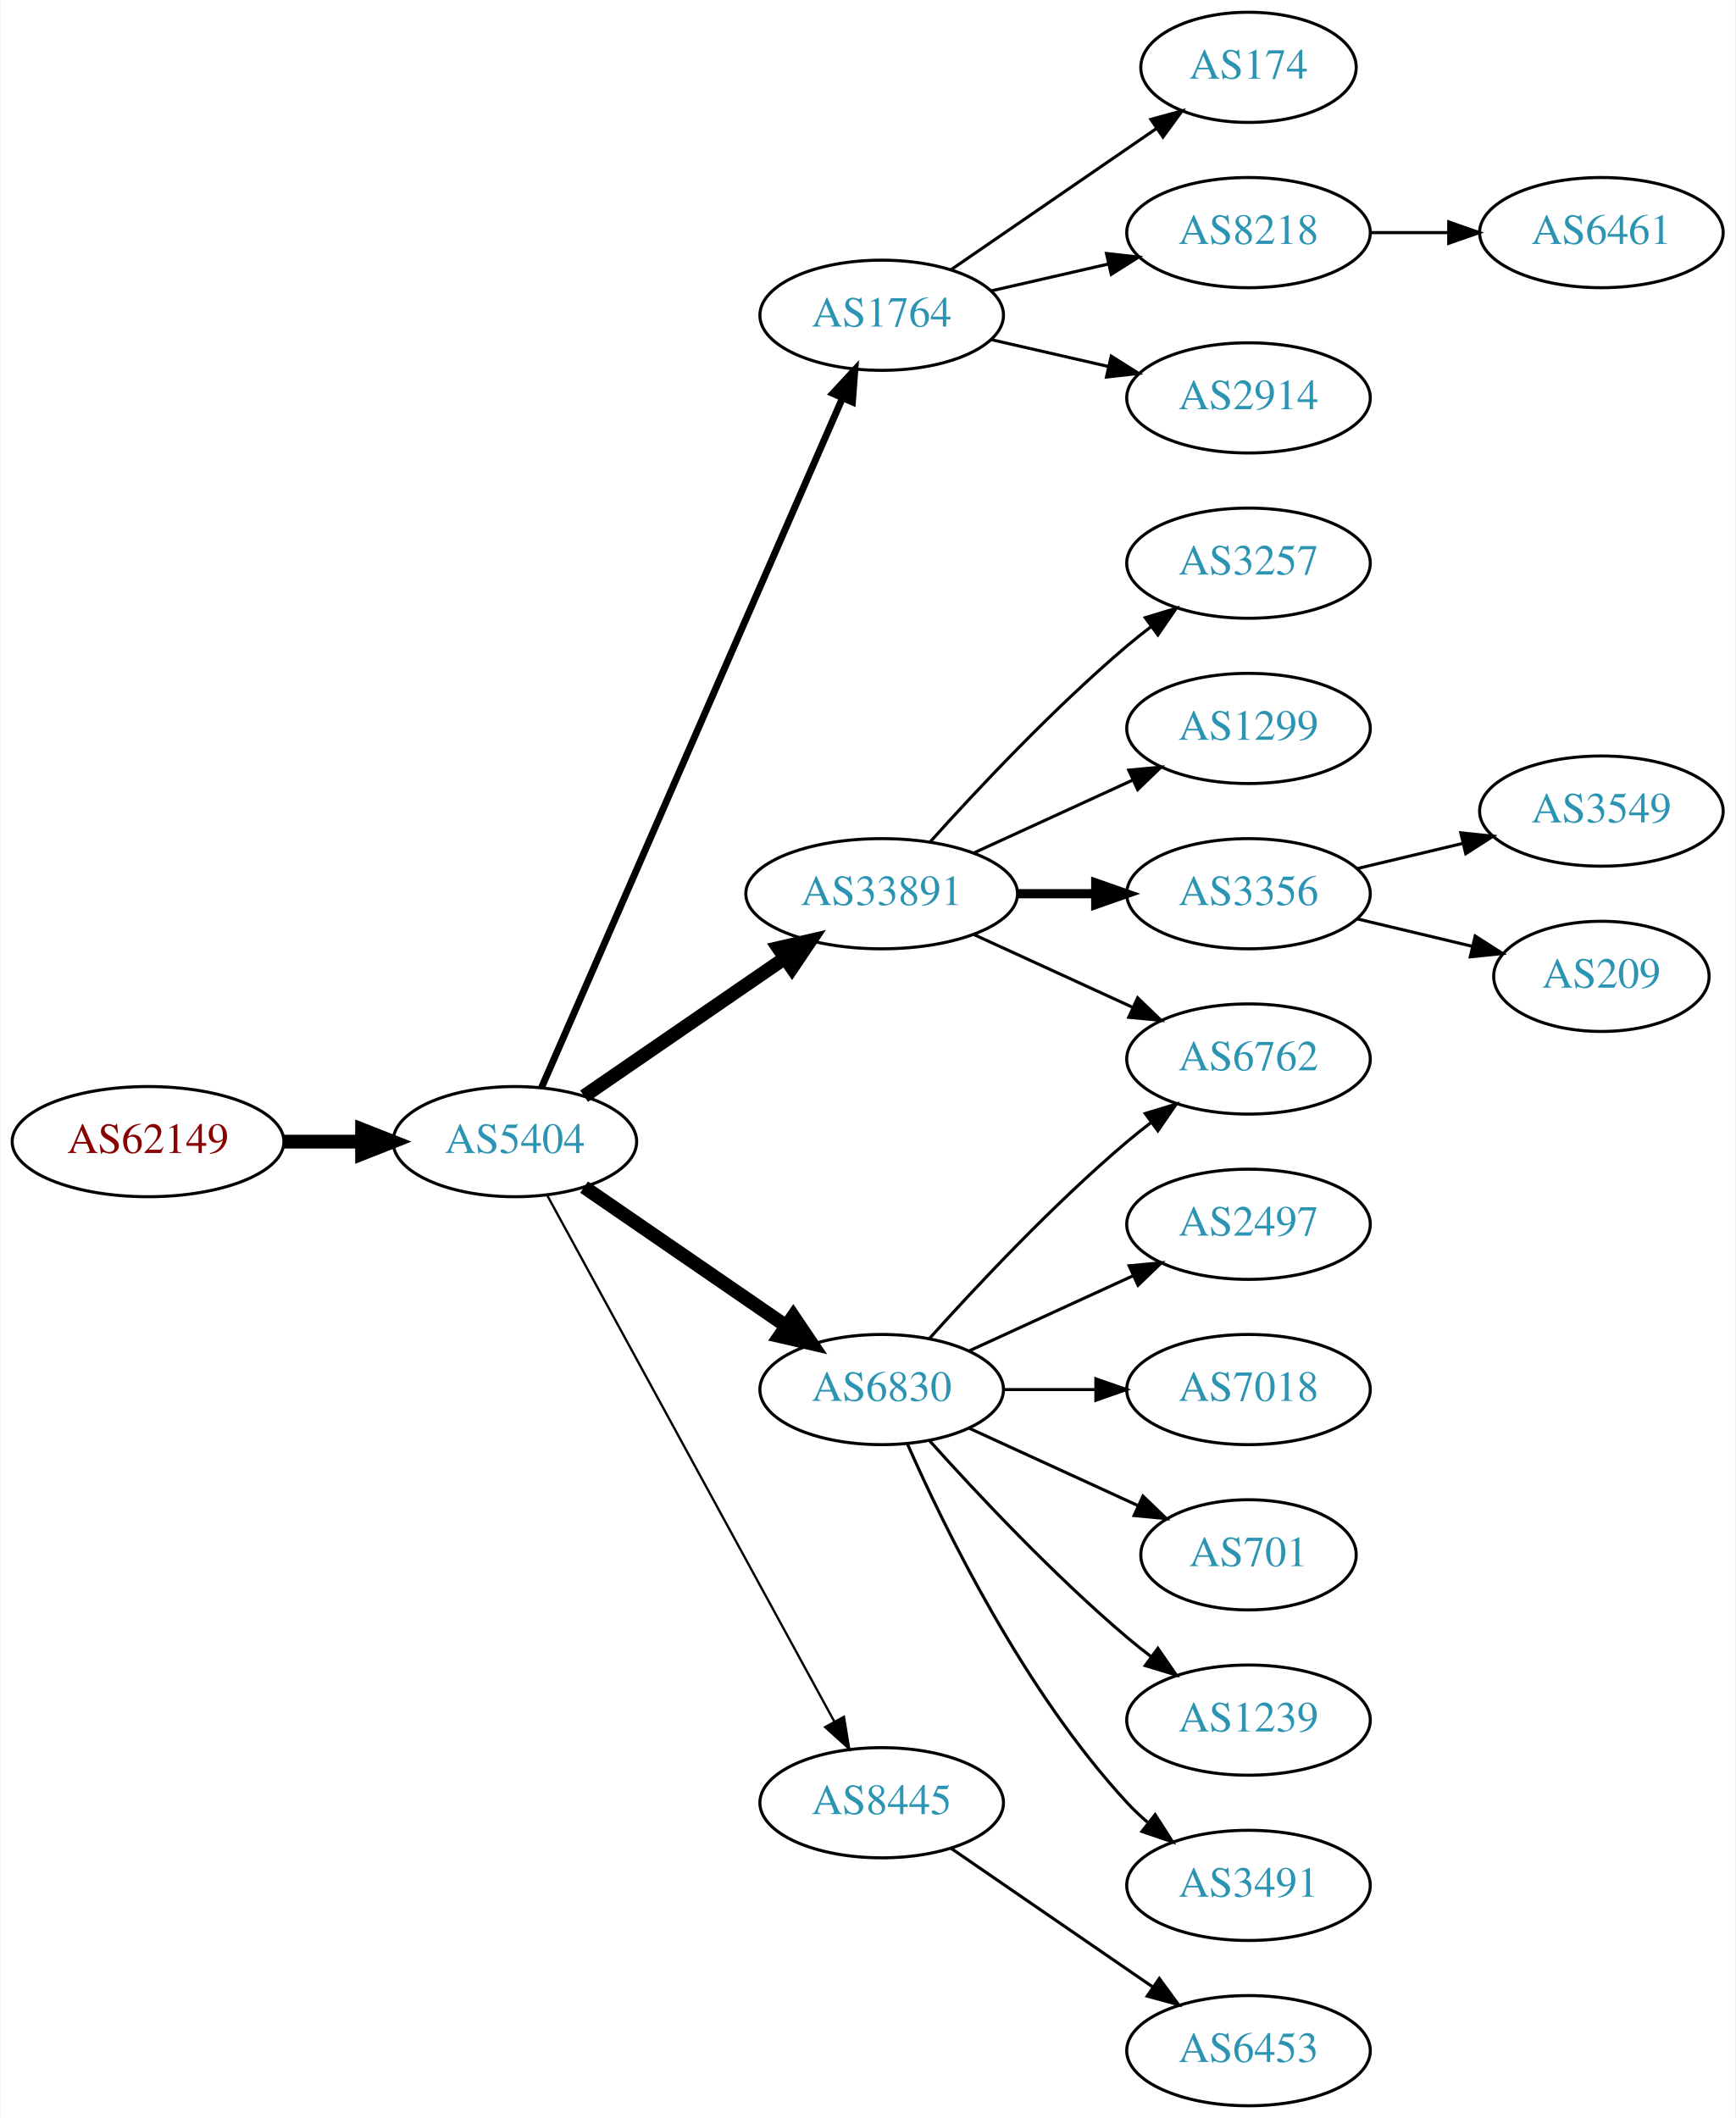
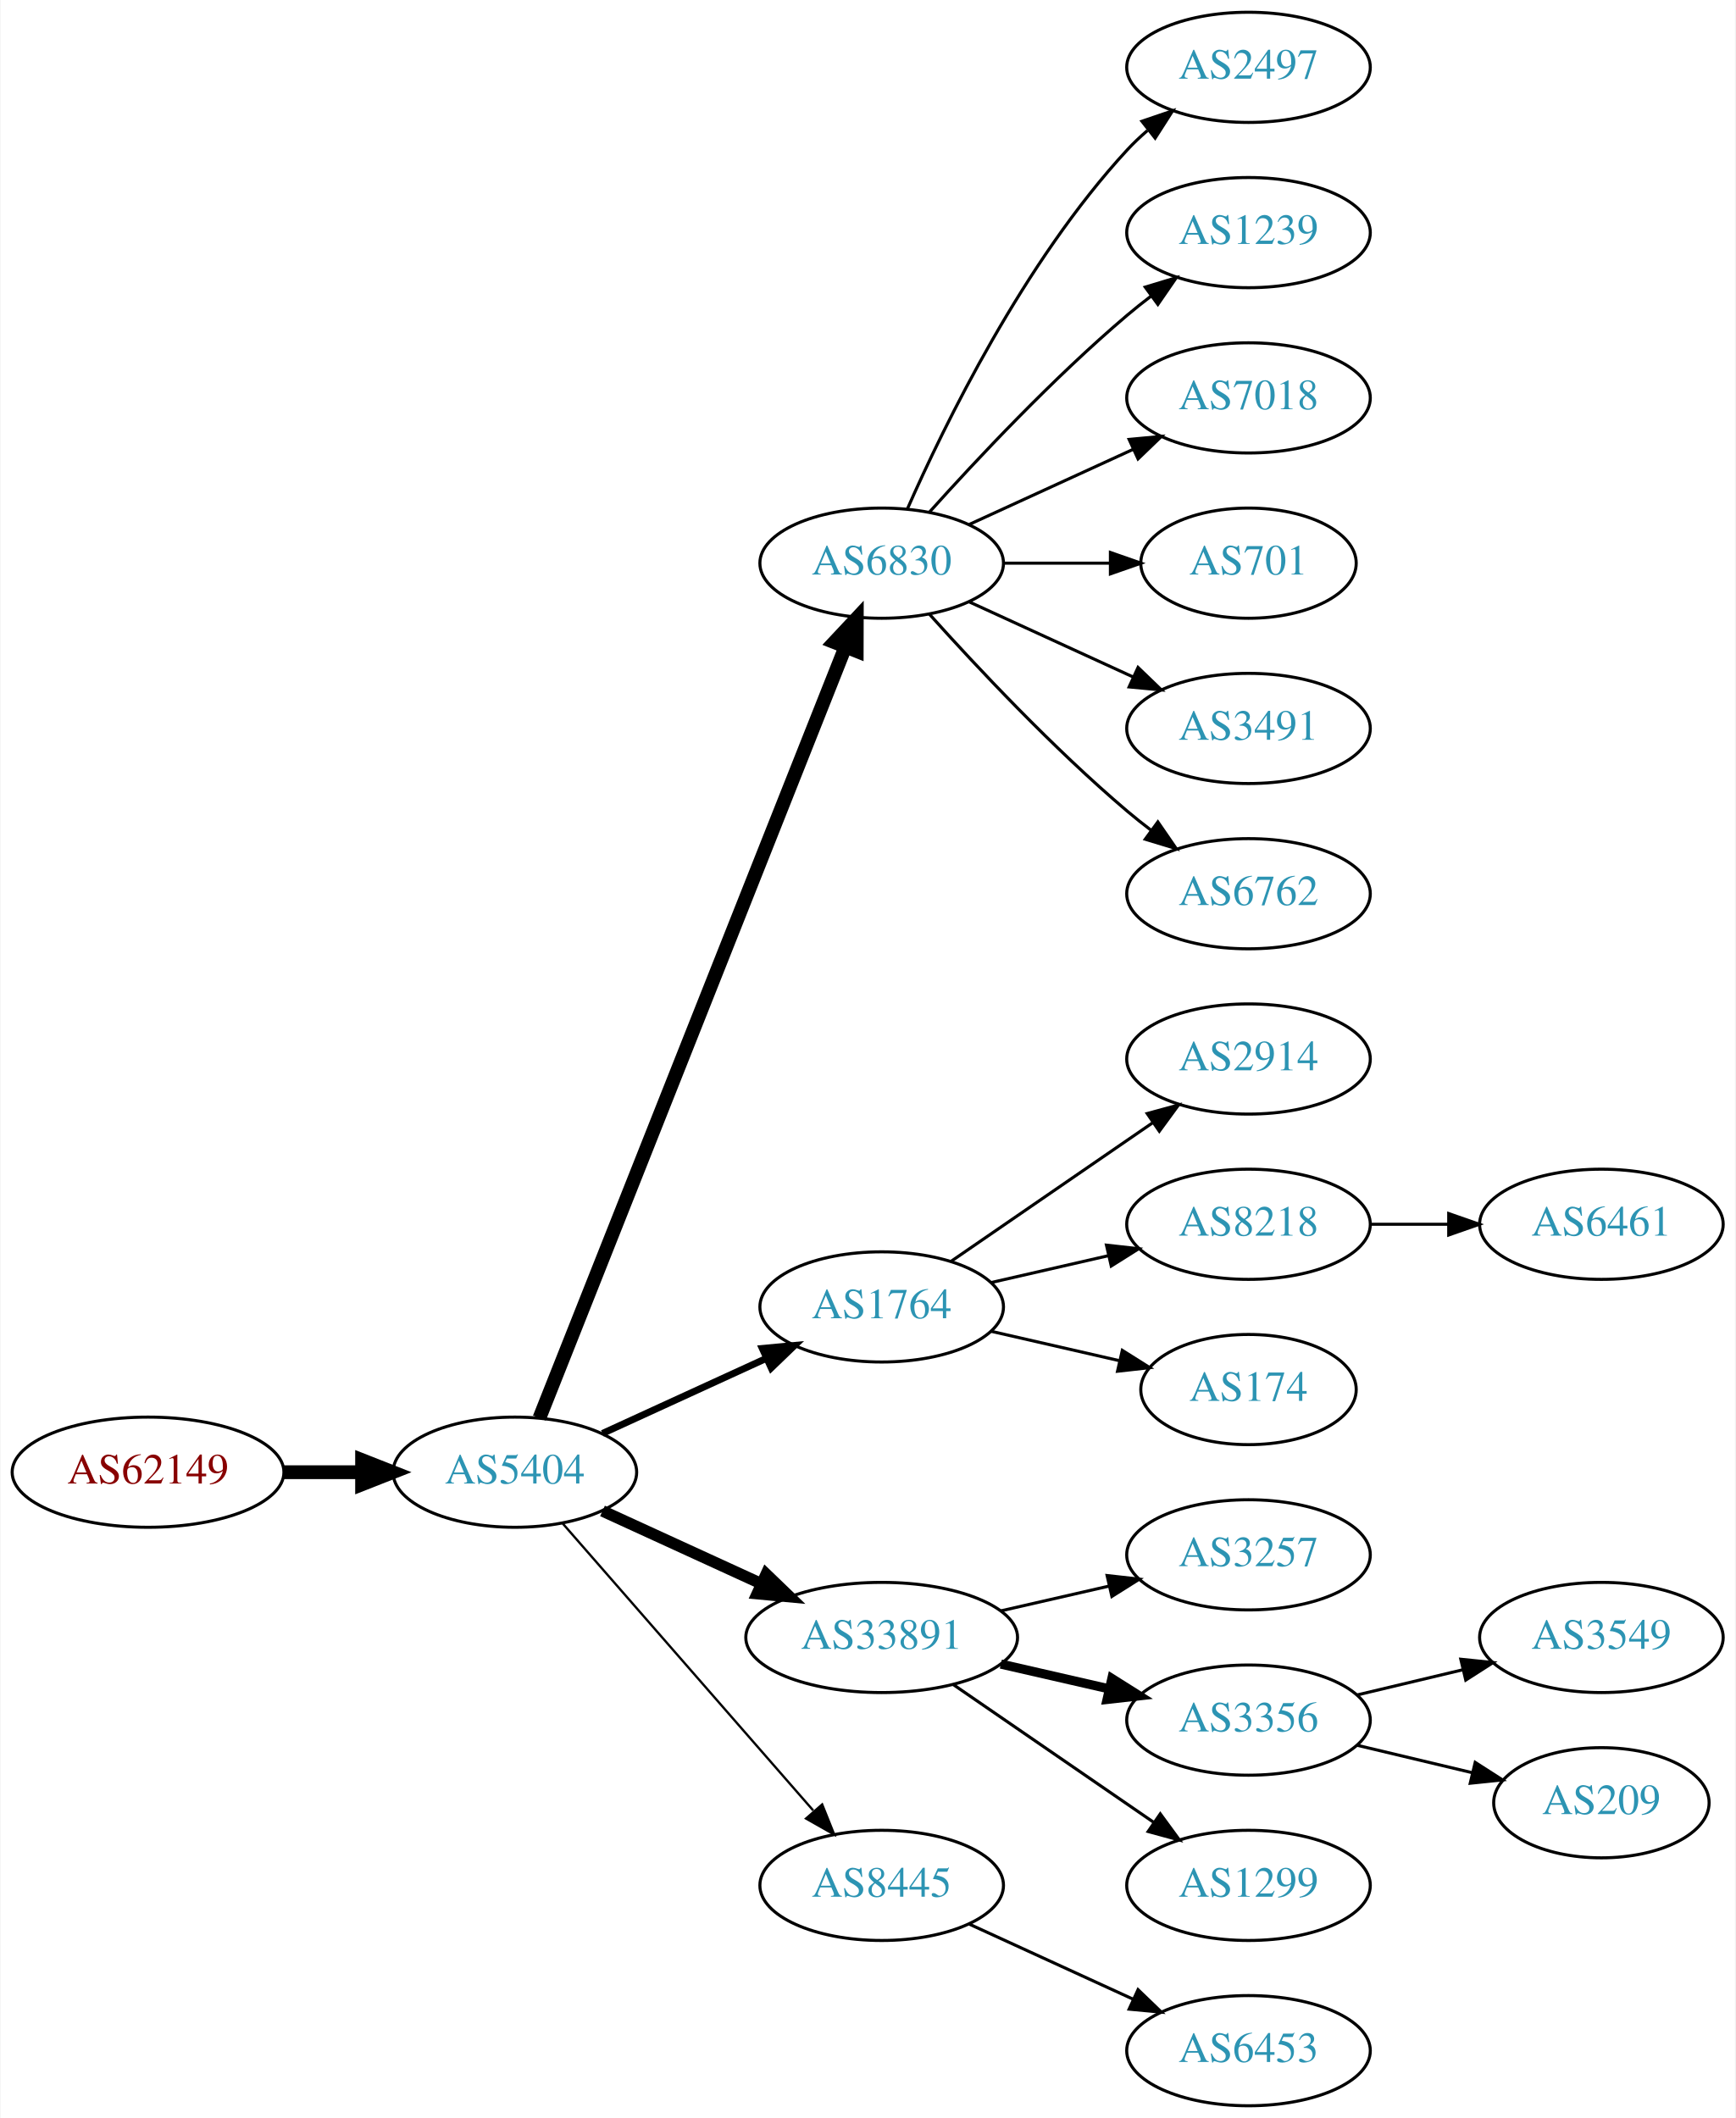
<svg xmlns="http://www.w3.org/2000/svg" xmlns:xlink="http://www.w3.org/1999/xlink" width="567pt" height="692pt" viewBox="0.00 0.00 566.66 692.00">
  <g id="graph0" class="graph" transform="scale(1 1) rotate(0) translate(4 688)">
    <polygon fill="white" stroke="none" points="-4,4 -4,-688 562.663,-688 562.663,4 -4,4" />
    <g id="node1" class="node">
      <g id="a_node1">
        <a xlink:href="/asn/62149" xlink:title="AS62149 ~ Verein Kabel-TV Gerlos [AT]">
-           <ellipse fill="#ffffff" stroke="black" cx="44.196" cy="-315" rx="44.393" ry="18" />
-           <text text-anchor="middle" x="44.196" y="-311.3" font-family="Times,serif" font-size="14.00" fill="#880000">AS62149</text>
+           <ellipse fill="#ffffff" stroke="black" cx="44.196" cy="-207" rx="44.393" ry="18" />
+           <text text-anchor="middle" x="44.196" y="-203.3" font-family="Times,serif" font-size="14.00" fill="#880000">AS62149</text>
        </a>
      </g>
    </g>
    <g id="node2" class="node">
      <g id="a_node2">
        <a xlink:href="/asn/5404" xlink:title="AS5404 ~ ASN conova communications GmbH [AT]">
-           <ellipse fill="#ffffff" stroke="black" cx="164.039" cy="-315" rx="39.794" ry="18" />
-           <text text-anchor="middle" x="164.039" y="-311.3" font-family="Times,serif" font-size="14.00" fill="#2c94b3">AS5404</text>
+           <ellipse fill="#ffffff" stroke="black" cx="164.039" cy="-207" rx="39.794" ry="18" />
+           <text text-anchor="middle" x="164.039" y="-203.3" font-family="Times,serif" font-size="14.00" fill="#2c94b3">AS5404</text>
        </a>
      </g>
    </g>
    <g id="edge1" class="edge">
-       <path fill="none" stroke="black" stroke-width="4.5" d="M88.407,-315C96.72,-315 105.482,-315 113.965,-315" />
-       <polygon fill="black" stroke="black" stroke-width="4.5" points="114.123,-318.938 124.123,-315 114.123,-311.063 114.123,-318.938" />
+       <path fill="none" stroke="black" stroke-width="4.5" d="M88.407,-207C96.72,-207 105.482,-207 113.965,-207" />
+       <polygon fill="black" stroke="black" stroke-width="4.5" points="114.123,-210.938 124.123,-207 114.123,-203.063 114.123,-210.938" />
    </g>
    <g id="node3" class="node">
      <g id="a_node3">
-         <a xlink:href="/asn/1764" xlink:title="AS1764 ~ NEXTLAYER-AS [AT]">
-           <ellipse fill="#ffffff" stroke="black" cx="283.881" cy="-585" rx="39.794" ry="18" />
-           <text text-anchor="middle" x="283.881" y="-581.3" font-family="Times,serif" font-size="14.00" fill="#2c94b3">AS1764</text>
+         <a xlink:href="/asn/6830" xlink:title="AS6830 ~ LGI-UPC [AT]">
+           <ellipse fill="#ffffff" stroke="black" cx="283.881" cy="-504" rx="39.794" ry="18" />
+           <text text-anchor="middle" x="283.881" y="-500.3" font-family="Times,serif" font-size="14.00" fill="#2c94b3">AS6830</text>
        </a>
      </g>
    </g>
    <g id="edge2" class="edge">
-       <path fill="none" stroke="black" stroke-width="2.25" d="M172.771,-332.715C192.872,-378.771 246.88,-502.514 270.983,-557.739" />
-       <polygon fill="black" stroke="black" stroke-width="2.25" points="267.913,-559.454 275.121,-567.219 274.328,-556.654 267.913,-559.454" />
+       <path fill="none" stroke="black" stroke-width="4.5" d="M172.057,-224.689C191.824,-274.507 248.066,-416.254 271.944,-476.436" />
+       <polygon fill="black" stroke="black" stroke-width="4.5" points="268.402,-478.185 275.75,-486.028 275.722,-475.281 268.402,-478.185" />
    </g>
    <g id="node4" class="node">
      <g id="a_node4">
-         <a xlink:href="/asn/33891" xlink:title="AS33891 ~ CORE-BACKBONE GMBH GLOBAL NETWORK [DE]">
-           <ellipse fill="#ffffff" stroke="black" cx="283.881" cy="-396" rx="44.393" ry="18" />
-           <text text-anchor="middle" x="283.881" y="-392.3" font-family="Times,serif" font-size="14.00" fill="#2c94b3">AS33891</text>
+         <a xlink:href="/asn/1764" xlink:title="AS1764 ~ NEXTLAYER-AS [AT]">
+           <ellipse fill="#ffffff" stroke="black" cx="283.881" cy="-261" rx="39.794" ry="18" />
+           <text text-anchor="middle" x="283.881" y="-257.3" font-family="Times,serif" font-size="14.00" fill="#2c94b3">AS1764</text>
        </a>
      </g>
    </g>
    <g id="edge3" class="edge">
-       <path fill="none" stroke="black" stroke-width="4.5" d="M186.653,-329.857C205.025,-342.485 231.618,-360.764 252.195,-374.907" />
-       <polygon fill="black" stroke="black" stroke-width="4.5" points="250.132,-378.268 260.603,-380.687 254.593,-371.778 250.132,-378.268" />
+       <path fill="none" stroke="black" stroke-width="2.25" d="M192.667,-219.661C208.624,-226.973 228.895,-236.261 246.178,-244.181" />
+       <polygon fill="black" stroke="black" stroke-width="2.25" points="244.876,-247.435 255.425,-248.419 247.793,-241.071 244.876,-247.435" />
    </g>
    <g id="node5" class="node">
      <g id="a_node5">
-         <a xlink:href="/asn/6830" xlink:title="AS6830 ~ LGI-UPC [AT]">
-           <ellipse fill="#ffffff" stroke="black" cx="283.881" cy="-234" rx="39.794" ry="18" />
-           <text text-anchor="middle" x="283.881" y="-230.3" font-family="Times,serif" font-size="14.00" fill="#2c94b3">AS6830</text>
+         <a xlink:href="/asn/33891" xlink:title="AS33891 ~ CORE-BACKBONE GMBH GLOBAL NETWORK [DE]">
+           <ellipse fill="#ffffff" stroke="black" cx="283.881" cy="-153" rx="44.393" ry="18" />
+           <text text-anchor="middle" x="283.881" y="-149.3" font-family="Times,serif" font-size="14.00" fill="#2c94b3">AS33891</text>
        </a>
      </g>
    </g>
    <g id="edge4" class="edge">
-       <path fill="none" stroke="black" stroke-width="4.5" d="M186.653,-300.143C205.141,-287.435 231.955,-269.005 252.585,-254.825" />
-       <polygon fill="black" stroke="black" stroke-width="4.5" points="254.994,-257.946 261.005,-249.037 250.534,-251.456 254.994,-257.946" />
+       <path fill="none" stroke="black" stroke-width="3.75" d="M192.667,-194.339C208.165,-187.238 227.732,-178.272 244.678,-170.506" />
+       <polygon fill="black" stroke="black" stroke-width="3.75" points="246.148,-173.683 253.781,-166.335 243.232,-167.319 246.148,-173.683" />
    </g>
    <g id="node6" class="node">
      <g id="a_node6">
        <a xlink:href="/asn/8445" xlink:title="AS8445 ~ SALZBURG-AG-AS [AT]">
-           <ellipse fill="#ffffff" stroke="black" cx="283.881" cy="-99" rx="39.794" ry="18" />
-           <text text-anchor="middle" x="283.881" y="-95.3" font-family="Times,serif" font-size="14.00" fill="#2c94b3">AS8445</text>
+           <ellipse fill="#ffffff" stroke="black" cx="283.881" cy="-72" rx="39.794" ry="18" />
+           <text text-anchor="middle" x="283.881" y="-68.3" font-family="Times,serif" font-size="14.00" fill="#2c94b3">AS8445</text>
        </a>
      </g>
    </g>
    <g id="edge5" class="edge">
-       <path fill="none" stroke="black" stroke-width="0.75" d="M174.682,-297.324C195.364,-259.416 244.076,-170.127 268.456,-125.441" />
-       <polygon fill="black" stroke="black" stroke-width="0.75" points="271.553,-127.072 273.27,-116.617 265.408,-123.72 271.553,-127.072" />
+       <path fill="none" stroke="black" stroke-width="0.75" d="M179.725,-190.175C200.302,-166.603 237.839,-123.6 261.512,-96.48" />
+       <polygon fill="black" stroke="black" stroke-width="0.75" points="264.44,-98.448 268.38,-88.613 259.167,-93.845 264.44,-98.448" />
    </g>
    <g id="node7" class="node">
      <g id="a_node7">
-         <a xlink:href="/asn/174" xlink:title="AS174 ~ Cogent Communications [US]">
-           <ellipse fill="#ffffff" stroke="black" cx="403.724" cy="-666" rx="35.194" ry="18" />
-           <text text-anchor="middle" x="403.724" y="-662.3" font-family="Times,serif" font-size="14.00" fill="#2c94b3">AS174</text>
+         <a xlink:href="/asn/2497" xlink:title="AS2497 ~ Internet Initiative Japan Inc. [JP]">
+           <ellipse fill="#ffffff" stroke="black" cx="403.724" cy="-666" rx="39.794" ry="18" />
+           <text text-anchor="middle" x="403.724" y="-662.3" font-family="Times,serif" font-size="14.00" fill="#2c94b3">AS2497</text>
        </a>
      </g>
    </g>
    <g id="edge6" class="edge">
-       <path fill="none" stroke="black" d="M306.495,-599.857C325.333,-612.805 352.812,-631.693 373.588,-645.973" />
-       <polygon fill="black" stroke="black" points="371.813,-649.001 382.037,-651.781 375.779,-643.232 371.813,-649.001" />
+       <path fill="none" stroke="black" d="M292.297,-521.761C304.365,-549.183 330.337,-602.473 364.077,-639 366.108,-641.198 368.347,-643.319 370.693,-645.34" />
+       <polygon fill="black" stroke="black" points="368.905,-648.386 378.937,-651.794 373.22,-642.874 368.905,-648.386" />
    </g>
    <g id="node8" class="node">
      <g id="a_node8">
-         <a xlink:href="/asn/8218" xlink:title="AS8218 ~ legacy Neotelecoms [FR]">
+         <a xlink:href="/asn/1239" xlink:title="AS1239 ~ Sprint [US]">
          <ellipse fill="#ffffff" stroke="black" cx="403.724" cy="-612" rx="39.794" ry="18" />
-           <text text-anchor="middle" x="403.724" y="-608.3" font-family="Times,serif" font-size="14.00" fill="#2c94b3">AS8218</text>
+           <text text-anchor="middle" x="403.724" y="-608.3" font-family="Times,serif" font-size="14.00" fill="#2c94b3">AS1239</text>
        </a>
      </g>
    </g>
    <g id="edge7" class="edge">
-       <path fill="none" stroke="black" d="M319.6,-592.955C331.6,-595.704 345.221,-598.825 357.914,-601.733" />
-       <polygon fill="black" stroke="black" points="357.316,-605.187 367.845,-604.009 358.88,-598.364 357.316,-605.187" />
+       <path fill="none" stroke="black" d="M299.527,-520.725C314.828,-537.765 339.925,-564.523 364.077,-585 366.574,-587.117 369.235,-589.232 371.946,-591.293" />
+       <polygon fill="black" stroke="black" points="369.983,-594.194 380.123,-597.266 374.112,-588.541 369.983,-594.194" />
    </g>
    <g id="node9" class="node">
      <g id="a_node9">
-         <a xlink:href="/asn/2914" xlink:title="AS2914 ~ NTT America, Inc. [US]">
+         <a xlink:href="/asn/7018" xlink:title="AS7018 ~ AT&amp;T Services, Inc. [US]">
          <ellipse fill="#ffffff" stroke="black" cx="403.724" cy="-558" rx="39.794" ry="18" />
-           <text text-anchor="middle" x="403.724" y="-554.3" font-family="Times,serif" font-size="14.00" fill="#2c94b3">AS2914</text>
+           <text text-anchor="middle" x="403.724" y="-554.3" font-family="Times,serif" font-size="14.00" fill="#2c94b3">AS7018</text>
        </a>
      </g>
    </g>
    <g id="edge8" class="edge">
-       <path fill="none" stroke="black" d="M319.6,-577.045C331.6,-574.296 345.221,-571.175 357.914,-568.267" />
-       <polygon fill="black" stroke="black" points="358.88,-571.636 367.845,-565.991 357.316,-564.813 358.88,-571.636" />
+       <path fill="none" stroke="black" d="M312.51,-516.661C328.467,-523.973 348.738,-533.261 366.02,-541.181" />
+       <polygon fill="black" stroke="black" points="364.719,-544.435 375.268,-545.419 367.635,-538.071 364.719,-544.435" />
    </g>
    <g id="node10" class="node">
      <g id="a_node10">
-         <a xlink:href="/asn/3257" xlink:title="AS3257 ~ GTT [DE]">
-           <ellipse fill="#ffffff" stroke="black" cx="403.724" cy="-504" rx="39.794" ry="18" />
-           <text text-anchor="middle" x="403.724" y="-500.3" font-family="Times,serif" font-size="14.00" fill="#2c94b3">AS3257</text>
+         <a xlink:href="/asn/701" xlink:title="AS701 ~ UUNET [US]">
+           <ellipse fill="#ffffff" stroke="black" cx="403.724" cy="-504" rx="35.194" ry="18" />
+           <text text-anchor="middle" x="403.724" y="-500.3" font-family="Times,serif" font-size="14.00" fill="#2c94b3">AS701</text>
        </a>
      </g>
    </g>
    <g id="edge9" class="edge">
-       <path fill="none" stroke="black" d="M299.814,-413.044C315.14,-430.097 340.075,-456.65 364.077,-477 366.574,-479.117 369.235,-481.232 371.946,-483.293" />
-       <polygon fill="black" stroke="black" points="369.983,-486.194 380.123,-489.266 374.112,-480.541 369.983,-486.194" />
+       <path fill="none" stroke="black" d="M323.794,-504C334.881,-504 347.04,-504 358.422,-504" />
+       <polygon fill="black" stroke="black" points="358.604,-507.5 368.604,-504 358.604,-500.5 358.604,-507.5" />
    </g>
    <g id="node11" class="node">
      <g id="a_node11">
-         <a xlink:href="/asn/1299" xlink:title="AS1299 ~ Telia Carrier [EU]">
+         <a xlink:href="/asn/3491" xlink:title="AS3491 ~ PCCW Global, Inc. [US]">
          <ellipse fill="#ffffff" stroke="black" cx="403.724" cy="-450" rx="39.794" ry="18" />
-           <text text-anchor="middle" x="403.724" y="-446.3" font-family="Times,serif" font-size="14.00" fill="#2c94b3">AS1299</text>
+           <text text-anchor="middle" x="403.724" y="-446.3" font-family="Times,serif" font-size="14.00" fill="#2c94b3">AS3491</text>
        </a>
      </g>
    </g>
    <g id="edge10" class="edge">
-       <path fill="none" stroke="black" d="M314.011,-409.348C329.622,-416.502 349.02,-425.391 365.692,-433.03" />
-       <polygon fill="black" stroke="black" points="364.595,-436.378 375.144,-437.362 367.511,-430.014 364.595,-436.378" />
+       <path fill="none" stroke="black" d="M312.51,-491.339C328.467,-484.027 348.738,-474.739 366.02,-466.819" />
+       <polygon fill="black" stroke="black" points="367.635,-469.929 375.268,-462.581 364.719,-463.565 367.635,-469.929" />
    </g>
    <g id="node12" class="node">
      <g id="a_node12">
-         <a xlink:href="/asn/3356" xlink:title="AS3356 ~ Level 3 Parent, LLC [US]">
+         <a xlink:href="/asn/6762" xlink:title="AS6762 ~ TELECOM ITALIA SPARKLE S.p.A. [IT]">
          <ellipse fill="#ffffff" stroke="black" cx="403.724" cy="-396" rx="39.794" ry="18" />
-           <text text-anchor="middle" x="403.724" y="-392.3" font-family="Times,serif" font-size="14.00" fill="#2c94b3">AS3356</text>
+           <text text-anchor="middle" x="403.724" y="-392.3" font-family="Times,serif" font-size="14.00" fill="#2c94b3">AS6762</text>
        </a>
      </g>
    </g>
    <g id="edge11" class="edge">
-       <path fill="none" stroke="black" stroke-width="3" d="M328.092,-396C336.405,-396 345.168,-396 353.65,-396" />
-       <polygon fill="black" stroke="black" stroke-width="3" points="353.809,-399.5 363.809,-396 353.809,-392.5 353.809,-399.5" />
+       <path fill="none" stroke="black" d="M299.527,-487.275C314.828,-470.235 339.925,-443.477 364.077,-423 366.574,-420.883 369.235,-418.768 371.946,-416.707" />
+       <polygon fill="black" stroke="black" points="374.112,-419.459 380.123,-410.734 369.983,-413.806 374.112,-419.459" />
    </g>
    <g id="node13" class="node">
      <g id="a_node13">
-         <a xlink:href="/asn/6762" xlink:title="AS6762 ~ TELECOM ITALIA SPARKLE S.p.A. [IT]">
+         <a xlink:href="/asn/2914" xlink:title="AS2914 ~ NTT America, Inc. [US]">
          <ellipse fill="#ffffff" stroke="black" cx="403.724" cy="-342" rx="39.794" ry="18" />
-           <text text-anchor="middle" x="403.724" y="-338.3" font-family="Times,serif" font-size="14.00" fill="#2c94b3">AS6762</text>
+           <text text-anchor="middle" x="403.724" y="-338.3" font-family="Times,serif" font-size="14.00" fill="#2c94b3">AS2914</text>
        </a>
      </g>
    </g>
    <g id="edge12" class="edge">
-       <path fill="none" stroke="black" d="M314.011,-382.652C329.622,-375.498 349.02,-366.609 365.692,-358.97" />
-       <polygon fill="black" stroke="black" points="367.511,-361.986 375.144,-354.638 364.595,-355.622 367.511,-361.986" />
-     </g>
-     <g id="edge17" class="edge">
-       <path fill="none" stroke="black" d="M299.527,-250.725C314.828,-267.765 339.925,-294.523 364.077,-315 366.574,-317.117 369.235,-319.232 371.946,-321.293" />
-       <polygon fill="black" stroke="black" points="369.983,-324.194 380.123,-327.266 374.112,-318.541 369.983,-324.194" />
+       <path fill="none" stroke="black" d="M306.495,-275.857C324.984,-288.565 351.798,-306.995 372.427,-321.175" />
+       <polygon fill="black" stroke="black" points="370.624,-324.183 380.848,-326.963 374.589,-318.414 370.624,-324.183" />
    </g>
    <g id="node14" class="node">
      <g id="a_node14">
-         <a xlink:href="/asn/2497" xlink:title="AS2497 ~ Internet Initiative Japan Inc. [JP]">
+         <a xlink:href="/asn/8218" xlink:title="AS8218 ~ legacy Neotelecoms [FR]">
          <ellipse fill="#ffffff" stroke="black" cx="403.724" cy="-288" rx="39.794" ry="18" />
-           <text text-anchor="middle" x="403.724" y="-284.3" font-family="Times,serif" font-size="14.00" fill="#2c94b3">AS2497</text>
+           <text text-anchor="middle" x="403.724" y="-284.3" font-family="Times,serif" font-size="14.00" fill="#2c94b3">AS8218</text>
        </a>
      </g>
    </g>
    <g id="edge13" class="edge">
-       <path fill="none" stroke="black" d="M312.51,-246.661C328.467,-253.973 348.738,-263.261 366.02,-271.181" />
-       <polygon fill="black" stroke="black" points="364.719,-274.435 375.268,-275.419 367.635,-268.071 364.719,-274.435" />
+       <path fill="none" stroke="black" d="M319.6,-268.955C331.6,-271.704 345.221,-274.825 357.914,-277.733" />
+       <polygon fill="black" stroke="black" points="357.316,-281.187 367.845,-280.009 358.88,-274.364 357.316,-281.187" />
    </g>
    <g id="node15" class="node">
      <g id="a_node15">
-         <a xlink:href="/asn/7018" xlink:title="AS7018 ~ AT&amp;T Services, Inc. [US]">
-           <ellipse fill="#ffffff" stroke="black" cx="403.724" cy="-234" rx="39.794" ry="18" />
-           <text text-anchor="middle" x="403.724" y="-230.3" font-family="Times,serif" font-size="14.00" fill="#2c94b3">AS7018</text>
+         <a xlink:href="/asn/174" xlink:title="AS174 ~ Cogent Communications [US]">
+           <ellipse fill="#ffffff" stroke="black" cx="403.724" cy="-234" rx="35.194" ry="18" />
+           <text text-anchor="middle" x="403.724" y="-230.3" font-family="Times,serif" font-size="14.00" fill="#2c94b3">AS174</text>
        </a>
      </g>
    </g>
    <g id="edge14" class="edge">
-       <path fill="none" stroke="black" d="M323.794,-234C333.347,-234 343.697,-234 353.659,-234" />
-       <polygon fill="black" stroke="black" points="353.852,-237.5 363.852,-234 353.852,-230.5 353.852,-237.5" />
+       <path fill="none" stroke="black" d="M319.6,-253.045C332.693,-250.045 347.715,-246.604 361.356,-243.478" />
+       <polygon fill="black" stroke="black" points="362.497,-246.807 371.463,-241.162 360.934,-239.984 362.497,-246.807" />
    </g>
    <g id="node16" class="node">
      <g id="a_node16">
-         <a xlink:href="/asn/701" xlink:title="AS701 ~ UUNET [US]">
-           <ellipse fill="#ffffff" stroke="black" cx="403.724" cy="-180" rx="35.194" ry="18" />
-           <text text-anchor="middle" x="403.724" y="-176.3" font-family="Times,serif" font-size="14.00" fill="#2c94b3">AS701</text>
+         <a xlink:href="/asn/3257" xlink:title="AS3257 ~ GTT [DE]">
+           <ellipse fill="#ffffff" stroke="black" cx="403.724" cy="-180" rx="39.794" ry="18" />
+           <text text-anchor="middle" x="403.724" y="-176.3" font-family="Times,serif" font-size="14.00" fill="#2c94b3">AS3257</text>
        </a>
      </g>
    </g>
    <g id="edge15" class="edge">
-       <path fill="none" stroke="black" d="M312.51,-221.339C328.926,-213.817 349.908,-204.202 367.505,-196.139" />
-       <polygon fill="black" stroke="black" points="369.249,-199.189 376.882,-191.842 366.333,-192.826 369.249,-199.189" />
+       <path fill="none" stroke="black" d="M322.816,-161.692C334.057,-164.267 346.469,-167.111 358.092,-169.774" />
+       <polygon fill="black" stroke="black" points="357.525,-173.235 368.054,-172.057 359.088,-166.412 357.525,-173.235" />
    </g>
    <g id="node17" class="node">
      <g id="a_node17">
-         <a xlink:href="/asn/1239" xlink:title="AS1239 ~ Sprint [US]">
+         <a xlink:href="/asn/3356" xlink:title="AS3356 ~ Level 3 Parent, LLC [US]">
          <ellipse fill="#ffffff" stroke="black" cx="403.724" cy="-126" rx="39.794" ry="18" />
-           <text text-anchor="middle" x="403.724" y="-122.3" font-family="Times,serif" font-size="14.00" fill="#2c94b3">AS1239</text>
+           <text text-anchor="middle" x="403.724" y="-122.3" font-family="Times,serif" font-size="14.00" fill="#2c94b3">AS3356</text>
        </a>
      </g>
    </g>
    <g id="edge16" class="edge">
-       <path fill="none" stroke="black" d="M299.527,-217.275C314.828,-200.235 339.925,-173.477 364.077,-153 366.574,-150.883 369.235,-148.768 371.946,-146.707" />
-       <polygon fill="black" stroke="black" points="374.112,-149.459 380.123,-140.734 369.983,-143.806 374.112,-149.459" />
+       <path fill="none" stroke="black" stroke-width="3" d="M322.816,-144.308C334.057,-141.733 346.469,-138.889 358.092,-136.226" />
+       <polygon fill="black" stroke="black" stroke-width="3" points="359.088,-139.588 368.054,-133.943 357.525,-132.765 359.088,-139.588" />
    </g>
    <g id="node18" class="node">
      <g id="a_node18">
-         <a xlink:href="/asn/3491" xlink:title="AS3491 ~ PCCW Global, Inc. [US]">
+         <a xlink:href="/asn/1299" xlink:title="AS1299 ~ Telia Carrier [EU]">
          <ellipse fill="#ffffff" stroke="black" cx="403.724" cy="-72" rx="39.794" ry="18" />
-           <text text-anchor="middle" x="403.724" y="-68.3" font-family="Times,serif" font-size="14.00" fill="#2c94b3">AS3491</text>
-         </a>
-       </g>
-     </g>
-     <g id="edge18" class="edge">
-       <path fill="none" stroke="black" d="M292.297,-216.239C304.365,-188.817 330.337,-135.527 364.077,-99 366.108,-96.802 368.347,-94.681 370.693,-92.66" />
-       <polygon fill="black" stroke="black" points="373.22,-95.126 378.937,-86.206 368.905,-89.614 373.22,-95.126" />
-     </g>
-     <g id="node22" class="node">
-       <g id="a_node22">
+           <text text-anchor="middle" x="403.724" y="-68.3" font-family="Times,serif" font-size="14.00" fill="#2c94b3">AS1299</text>
+         </a>
+       </g>
+     </g>
+     <g id="edge17" class="edge">
+       <path fill="none" stroke="black" d="M307.324,-137.574C325.905,-124.802 352.466,-106.545 372.846,-92.537" />
+       <polygon fill="black" stroke="black" points="374.902,-95.371 381.16,-86.822 370.936,-89.602 374.902,-95.371" />
+     </g>
+     <g id="node19" class="node">
+       <g id="a_node19">
        <a xlink:href="/asn/6453" xlink:title="AS6453 ~ TATA COMMUNICATIONS (AMERICA) INC [US]">
          <ellipse fill="#ffffff" stroke="black" cx="403.724" cy="-18" rx="39.794" ry="18" />
          <text text-anchor="middle" x="403.724" y="-14.3" font-family="Times,serif" font-size="14.00" fill="#2c94b3">AS6453</text>
        </a>
      </g>
    </g>
-     <g id="edge22" class="edge">
-       <path fill="none" stroke="black" d="M306.495,-84.143C324.984,-71.435 351.798,-53.005 372.427,-38.825" />
-       <polygon fill="black" stroke="black" points="374.589,-41.586 380.848,-33.037 370.624,-35.817 374.589,-41.586" />
+     <g id="edge18" class="edge">
+       <path fill="none" stroke="black" d="M312.51,-59.339C328.467,-52.027 348.738,-42.739 366.02,-34.819" />
+       <polygon fill="black" stroke="black" points="367.635,-37.929 375.268,-30.581 364.719,-31.565 367.635,-37.929" />
+     </g>
+     <g id="node20" class="node">
+       <g id="a_node20">
+         <a xlink:href="/asn/6461" xlink:title="AS6461 ~ Zayo Bandwidth [US]">
+           <ellipse fill="#ffffff" stroke="black" cx="519.017" cy="-288" rx="39.794" ry="18" />
+           <text text-anchor="middle" x="519.017" y="-284.3" font-family="Times,serif" font-size="14.00" fill="#2c94b3">AS6461</text>
+         </a>
+       </g>
+     </g>
+     <g id="edge19" class="edge">
+       <path fill="none" stroke="black" d="M443.396,-288C451.599,-288 460.363,-288 468.895,-288" />
+       <polygon fill="black" stroke="black" points="469.134,-291.5 479.134,-288 469.134,-284.5 469.134,-291.5" />
    </g>
    <g id="node21" class="node">
      <g id="a_node21">
-         <a xlink:href="/asn/6461" xlink:title="AS6461 ~ Zayo Bandwidth [US]">
-           <ellipse fill="#ffffff" stroke="black" cx="519.017" cy="-612" rx="39.794" ry="18" />
-           <text text-anchor="middle" x="519.017" y="-608.3" font-family="Times,serif" font-size="14.00" fill="#2c94b3">AS6461</text>
+         <a xlink:href="/asn/3549" xlink:title="AS3549 ~ Level 3 Parent, LLC [US]">
+           <ellipse fill="#ffffff" stroke="black" cx="519.017" cy="-153" rx="39.794" ry="18" />
+           <text text-anchor="middle" x="519.017" y="-149.3" font-family="Times,serif" font-size="14.00" fill="#2c94b3">AS3549</text>
+         </a>
+       </g>
+     </g>
+     <g id="edge20" class="edge">
+       <path fill="none" stroke="black" d="M439.331,-134.248C450.202,-136.838 462.357,-139.735 473.799,-142.462" />
+       <polygon fill="black" stroke="black" points="473.082,-145.889 483.621,-144.803 474.705,-139.08 473.082,-145.889" />
+     </g>
+     <g id="node22" class="node">
+       <g id="a_node22">
+         <a xlink:href="/asn/209" xlink:title="AS209 ~ CenturyLink Communications, LLC [US]">
+           <ellipse fill="#ffffff" stroke="black" cx="519.017" cy="-99" rx="35.194" ry="18" />
+           <text text-anchor="middle" x="519.017" y="-95.3" font-family="Times,serif" font-size="14.00" fill="#2c94b3">AS209</text>
        </a>
      </g>
    </g>
    <g id="edge21" class="edge">
-       <path fill="none" stroke="black" d="M443.396,-612C451.599,-612 460.363,-612 468.895,-612" />
-       <polygon fill="black" stroke="black" points="469.134,-615.5 479.134,-612 469.134,-608.5 469.134,-615.5" />
-     </g>
-     <g id="node19" class="node">
-       <g id="a_node19">
-         <a xlink:href="/asn/3549" xlink:title="AS3549 ~ Level 3 Parent, LLC [US]">
-           <ellipse fill="#ffffff" stroke="black" cx="519.017" cy="-423" rx="39.794" ry="18" />
-           <text text-anchor="middle" x="519.017" y="-419.3" font-family="Times,serif" font-size="14.00" fill="#2c94b3">AS3549</text>
-         </a>
-       </g>
-     </g>
-     <g id="edge19" class="edge">
-       <path fill="none" stroke="black" d="M439.331,-404.248C450.202,-406.838 462.357,-409.735 473.799,-412.462" />
-       <polygon fill="black" stroke="black" points="473.082,-415.889 483.621,-414.803 474.705,-409.08 473.082,-415.889" />
-     </g>
-     <g id="node20" class="node">
-       <g id="a_node20">
-         <a xlink:href="/asn/209" xlink:title="AS209 ~ CenturyLink Communications, LLC [US]">
-           <ellipse fill="#ffffff" stroke="black" cx="519.017" cy="-369" rx="35.194" ry="18" />
-           <text text-anchor="middle" x="519.017" y="-365.3" font-family="Times,serif" font-size="14.00" fill="#2c94b3">AS209</text>
-         </a>
-       </g>
-     </g>
-     <g id="edge20" class="edge">
-       <path fill="none" stroke="black" d="M439.331,-387.752C451.125,-384.942 464.43,-381.771 476.698,-378.847" />
-       <polygon fill="black" stroke="black" points="477.787,-382.186 486.703,-376.463 476.164,-375.376 477.787,-382.186" />
+       <path fill="none" stroke="black" d="M439.331,-117.752C451.125,-114.942 464.43,-111.771 476.698,-108.847" />
+       <polygon fill="black" stroke="black" points="477.787,-112.186 486.703,-106.463 476.164,-105.376 477.787,-112.186" />
    </g>
  </g>
</svg>
